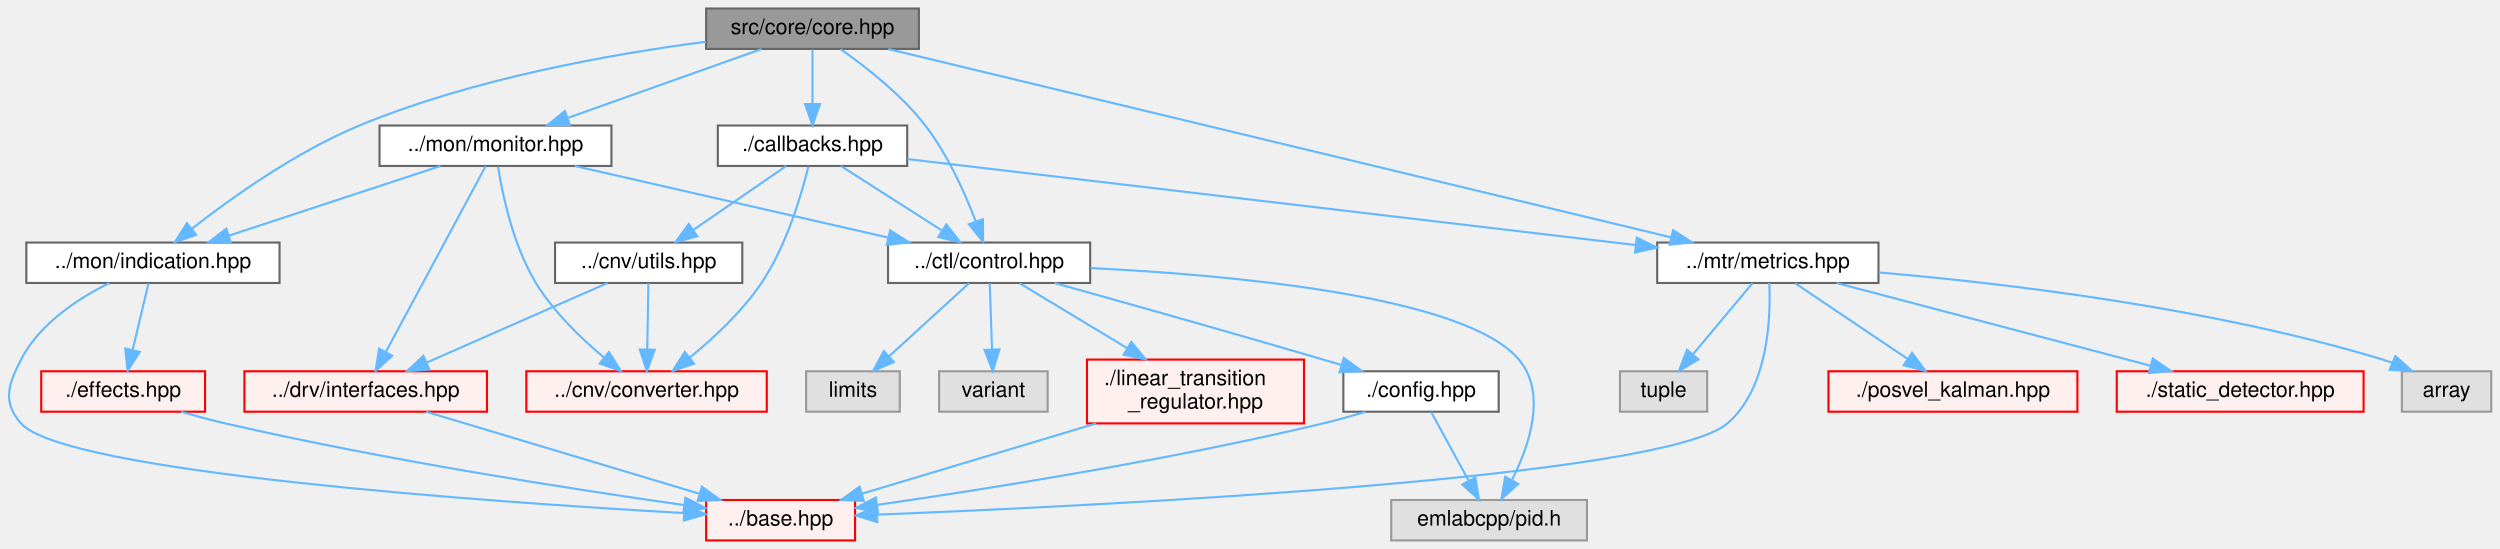
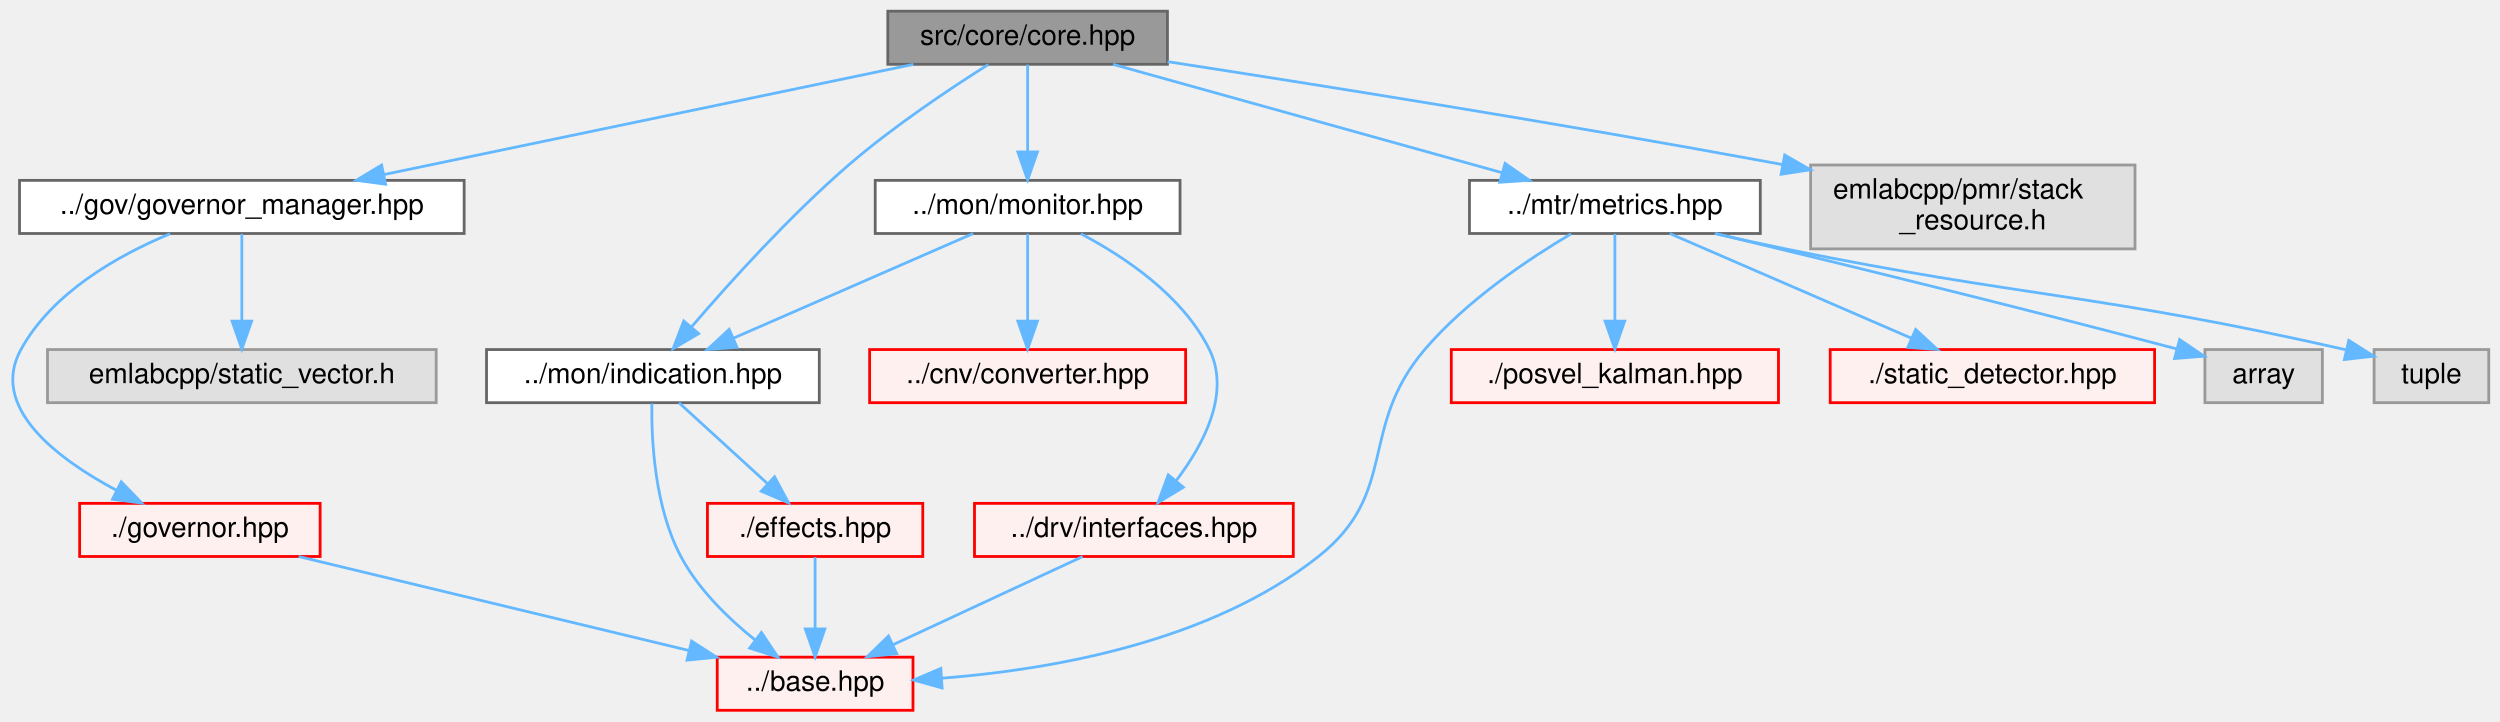
- <svg xmlns="http://www.w3.org/2000/svg" xmlns:xlink="http://www.w3.org/1999/xlink" width="1175pt" height="258pt" viewBox="0.00 0.00 1174.76 258.00">
+ <svg xmlns="http://www.w3.org/2000/svg" xmlns:xlink="http://www.w3.org/1999/xlink" width="894pt" height="258pt" viewBox="0.00 0.00 893.96 258.00">
  <g id="graph0" class="graph" transform="scale(1 1) rotate(0) translate(4 254)">
    <g id="Node000001" class="node">
      <g id="a_Node000001">
        <a xlink:title=" ">
-           <polygon fill="#999999" stroke="#666666" points="427.76,-250 327.76,-250 327.76,-231 427.76,-231 427.76,-250" />
-           <text text-anchor="middle" x="377.76" y="-238" font-family="Helvetica,sans-Serif" font-size="10.00">src/core/core.hpp</text>
+           <polygon fill="#999999" stroke="#666666" points="413.46,-250 313.46,-250 313.46,-231 413.46,-231 413.46,-250" />
+           <text text-anchor="middle" x="363.46" y="-238" font-family="Helvetica,sans-Serif" font-size="10.00">src/core/core.hpp</text>
        </a>
      </g>
    </g>
    <g id="Node000002" class="node">
      <g id="a_Node000002">
-         <a xlink:href="control_8hpp.html" target="_top" xlink:title=" ">
-           <polygon fill="white" stroke="#666666" points="508.26,-140 413.26,-140 413.26,-121 508.26,-121 508.26,-140" />
-           <text text-anchor="middle" x="460.76" y="-128" font-family="Helvetica,sans-Serif" font-size="10.00">../ctl/control.hpp</text>
+         <a xlink:href="governor__manager_8hpp.html" target="_top" xlink:title=" ">
+           <polygon fill="white" stroke="#666666" points="161.96,-189.5 2.96,-189.5 2.96,-170.5 161.96,-170.5 161.96,-189.5" />
+           <text text-anchor="middle" x="82.46" y="-177.5" font-family="Helvetica,sans-Serif" font-size="10.00">../gov/governor_manager.hpp</text>
        </a>
      </g>
    </g>
    <g id="edge1_Node000001_Node000002" class="edge">
      <g id="a_edge1_Node000001_Node000002">
        <a xlink:title=" ">
-           <path fill="none" stroke="#63b8ff" d="M390.92,-230.91C402.58,-222.78 419.47,-209.65 430.76,-195 441.34,-181.29 449.41,-163.24 454.51,-149.9" />
-           <polygon fill="#63b8ff" stroke="#63b8ff" points="457.84,-150.97 457.94,-140.37 451.26,-148.59 457.84,-150.97" />
-         </a>
-       </g>
-     </g>
-     <g id="Node000016" class="node">
-       <g id="a_Node000016">
+           <path fill="none" stroke="#63b8ff" d="M322.6,-230.99C272.55,-220.57 187.74,-202.92 133.46,-191.62" />
+           <polygon fill="#63b8ff" stroke="#63b8ff" points="133.87,-188.13 123.36,-189.52 132.44,-194.98 133.87,-188.13" />
+         </a>
+       </g>
+     </g>
+     <g id="Node000033" class="node">
+       <g id="a_Node000033">
        <a xlink:href="indication_8hpp.html" target="_top" xlink:title=" ">
-           <polygon fill="white" stroke="#666666" points="127.26,-140 8.26,-140 8.26,-121 127.26,-121 127.26,-140" />
-           <text text-anchor="middle" x="67.76" y="-128" font-family="Helvetica,sans-Serif" font-size="10.00">../mon/indication.hpp</text>
-         </a>
-       </g>
-     </g>
-     <g id="edge10_Node000001_Node000016" class="edge">
-       <g id="a_edge10_Node000001_Node000016">
-         <a xlink:title=" ">
-           <path fill="none" stroke="#63b8ff" d="M327.57,-234.37C283.39,-228.62 217.99,-217.05 164.76,-195 135.07,-182.7 104.67,-161.03 86.01,-146.47" />
-           <polygon fill="#63b8ff" stroke="#63b8ff" points="88.07,-143.64 78.07,-140.15 83.71,-149.12 88.07,-143.64" />
-         </a>
-       </g>
-     </g>
-     <g id="Node000019" class="node">
-       <g id="a_Node000019">
+           <polygon fill="white" stroke="#666666" points="288.96,-129 169.96,-129 169.96,-110 288.96,-110 288.96,-129" />
+           <text text-anchor="middle" x="229.46" y="-117" font-family="Helvetica,sans-Serif" font-size="10.00">../mon/indication.hpp</text>
+         </a>
+       </g>
+     </g>
+     <g id="edge5_Node000001_Node000033" class="edge">
+       <g id="a_edge5_Node000001_Node000033">
+         <a xlink:title=" ">
+           <path fill="none" stroke="#63b8ff" d="M349.36,-230.91C335.97,-222.47 315.54,-208.88 299.46,-195 278.37,-176.8 256.83,-152.92 243.32,-137.16" />
+           <polygon fill="#63b8ff" stroke="#63b8ff" points="245.82,-134.7 236.69,-129.33 240.48,-139.22 245.82,-134.7" />
+         </a>
+       </g>
+     </g>
+     <g id="Node000036" class="node">
+       <g id="a_Node000036">
        <a xlink:href="monitor_8hpp.html" target="_top" xlink:title=" ">
-           <polygon fill="white" stroke="#666666" points="283.26,-195 174.26,-195 174.26,-176 283.26,-176 283.26,-195" />
-           <text text-anchor="middle" x="228.76" y="-183" font-family="Helvetica,sans-Serif" font-size="10.00">../mon/monitor.hpp</text>
-         </a>
-       </g>
-     </g>
-     <g id="edge14_Node000001_Node000019" class="edge">
-       <g id="a_edge14_Node000001_Node000019">
-         <a xlink:title=" ">
-           <path fill="none" stroke="#63b8ff" d="M353.82,-230.98C329.21,-222.23 290.64,-208.51 262.85,-198.62" />
-           <polygon fill="#63b8ff" stroke="#63b8ff" points="263.73,-195.22 253.14,-195.17 261.39,-201.82 263.73,-195.22" />
-         </a>
-       </g>
-     </g>
-     <g id="Node000030" class="node">
-       <g id="a_Node000030">
+           <polygon fill="white" stroke="#666666" points="417.96,-189.5 308.96,-189.5 308.96,-170.5 417.96,-170.5 417.96,-189.5" />
+           <text text-anchor="middle" x="363.46" y="-177.5" font-family="Helvetica,sans-Serif" font-size="10.00">../mon/monitor.hpp</text>
+         </a>
+       </g>
+     </g>
+     <g id="edge9_Node000001_Node000036" class="edge">
+       <g id="a_edge9_Node000001_Node000036">
+         <a xlink:title=" ">
+           <path fill="none" stroke="#63b8ff" d="M363.46,-230.87C363.46,-222.75 363.46,-210.31 363.46,-199.89" />
+           <polygon fill="#63b8ff" stroke="#63b8ff" points="366.96,-199.67 363.46,-189.67 359.96,-199.67 366.96,-199.67" />
+         </a>
+       </g>
+     </g>
+     <g id="Node000041" class="node">
+       <g id="a_Node000041">
        <a xlink:href="metrics_8hpp.html" target="_top" xlink:title=" ">
-           <polygon fill="white" stroke="#666666" points="878.76,-140 774.76,-140 774.76,-121 878.76,-121 878.76,-140" />
-           <text text-anchor="middle" x="826.76" y="-128" font-family="Helvetica,sans-Serif" font-size="10.00">../mtr/metrics.hpp</text>
-         </a>
-       </g>
-     </g>
-     <g id="edge20_Node000001_Node000030" class="edge">
-       <g id="a_edge20_Node000001_Node000030">
-         <a xlink:title=" ">
-           <path fill="none" stroke="#63b8ff" d="M413.37,-230.94C494.26,-211.48 691.75,-163.98 781.29,-142.44" />
-           <polygon fill="#63b8ff" stroke="#63b8ff" points="782.25,-145.81 791.15,-140.07 780.61,-139 782.25,-145.81" />
-         </a>
-       </g>
-     </g>
-     <g id="Node000038" class="node">
-       <g id="a_Node000038">
-         <a xlink:href="core_2callbacks_8hpp.html" target="_top" xlink:title=" ">
-           <polygon fill="white" stroke="#666666" points="422.26,-195 333.26,-195 333.26,-176 422.26,-176 422.26,-195" />
-           <text text-anchor="middle" x="377.76" y="-183" font-family="Helvetica,sans-Serif" font-size="10.00">./callbacks.hpp</text>
-         </a>
-       </g>
-     </g>
-     <g id="edge26_Node000001_Node000038" class="edge">
-       <g id="a_edge26_Node000001_Node000038">
-         <a xlink:title=" ">
-           <path fill="none" stroke="#63b8ff" d="M377.76,-230.75C377.76,-223.8 377.76,-213.85 377.76,-205.13" />
-           <polygon fill="#63b8ff" stroke="#63b8ff" points="381.26,-205.09 377.76,-195.09 374.26,-205.09 381.26,-205.09" />
+           <polygon fill="white" stroke="#666666" points="625.46,-189.5 521.46,-189.5 521.46,-170.5 625.46,-170.5 625.46,-189.5" />
+           <text text-anchor="middle" x="573.46" y="-177.5" font-family="Helvetica,sans-Serif" font-size="10.00">../mtr/metrics.hpp</text>
+         </a>
+       </g>
+     </g>
+     <g id="edge14_Node000001_Node000041" class="edge">
+       <g id="a_edge14_Node000001_Node000041">
+         <a xlink:title=" ">
+           <path fill="none" stroke="#63b8ff" d="M393.99,-230.99C430.7,-220.77 492.41,-203.58 533.04,-192.26" />
+           <polygon fill="#63b8ff" stroke="#63b8ff" points="534.19,-195.57 542.88,-189.52 532.31,-188.83 534.19,-195.57" />
+         </a>
+       </g>
+     </g>
+     <g id="Node000049" class="node">
+       <g id="a_Node000049">
+         <a xlink:title=" ">
+           <polygon fill="#e0e0e0" stroke="#999999" points="759.46,-195 643.46,-195 643.46,-165 759.46,-165 759.46,-195" />
+           <text text-anchor="start" x="651.46" y="-183" font-family="Helvetica,sans-Serif" font-size="10.00">emlabcpp/pmr/stack</text>
+           <text text-anchor="middle" x="701.46" y="-172" font-family="Helvetica,sans-Serif" font-size="10.00">_resource.h</text>
+         </a>
+       </g>
+     </g>
+     <g id="edge20_Node000001_Node000049" class="edge">
+       <g id="a_edge20_Node000001_Node000049">
+         <a xlink:title=" ">
+           <path fill="none" stroke="#63b8ff" d="M413.52,-231.94C465.86,-223.89 550.64,-210.44 633.31,-195.17" />
+           <polygon fill="#63b8ff" stroke="#63b8ff" points="634.19,-198.56 643.38,-193.3 632.91,-191.68 634.19,-198.56" />
        </a>
      </g>
    </g>
    <g id="Node000003" class="node">
      <g id="a_Node000003">
-         <a xlink:href="ctl_2config_8hpp.html" target="_top" xlink:title=" ">
-           <polygon fill="white" stroke="#666666" points="700.26,-79.5 627.26,-79.5 627.26,-60.5 700.26,-60.5 700.26,-79.5" />
-           <text text-anchor="middle" x="663.76" y="-67.5" font-family="Helvetica,sans-Serif" font-size="10.00">./config.hpp</text>
+         <a xlink:href="governor_8hpp.html" target="_top" xlink:title=" ">
+           <polygon fill="#fff0f0" stroke="red" points="110.46,-74 24.46,-74 24.46,-55 110.46,-55 110.46,-74" />
+           <text text-anchor="middle" x="67.46" y="-62" font-family="Helvetica,sans-Serif" font-size="10.00">./governor.hpp</text>
        </a>
      </g>
    </g>
    <g id="edge2_Node000002_Node000003" class="edge">
      <g id="a_edge2_Node000002_Node000003">
        <a xlink:title=" ">
-           <path fill="none" stroke="#63b8ff" d="M491.5,-120.98C523.19,-112.15 574,-97.86 617.76,-85 620.54,-84.18 623.41,-83.33 626.3,-82.47" />
-           <polygon fill="#63b8ff" stroke="#63b8ff" points="627.49,-85.76 636.06,-79.53 625.47,-79.06 627.49,-85.76" />
-         </a>
-       </g>
-     </g>
-     <g id="Node000011" class="node">
-       <g id="a_Node000011">
-         <a xlink:title=" ">
-           <polygon fill="#e0e0e0" stroke="#999999" points="741.76,-19 649.76,-19 649.76,0 741.76,0 741.76,-19" />
-           <text text-anchor="middle" x="695.76" y="-7" font-family="Helvetica,sans-Serif" font-size="10.00">emlabcpp/pid.h</text>
-         </a>
-       </g>
-     </g>
-     <g id="edge7_Node000002_Node000011" class="edge">
-       <g id="a_edge7_Node000002_Node000011">
-         <a xlink:title=" ">
-           <path fill="none" stroke="#63b8ff" d="M508.49,-128C573.47,-124.83 684.61,-115.05 709.76,-85 722.92,-69.29 714.89,-45.13 706.59,-28.62" />
-           <polygon fill="#63b8ff" stroke="#63b8ff" points="709.44,-26.55 701.56,-19.46 703.31,-29.91 709.44,-26.55" />
-         </a>
-       </g>
-     </g>
-     <g id="Node000012" class="node">
-       <g id="a_Node000012">
-         <a xlink:href="linear__transition__regulator_8hpp.html" target="_top" xlink:title=" ">
-           <polygon fill="#fff0f0" stroke="red" points="608.76,-85 506.76,-85 506.76,-55 608.76,-55 608.76,-85" />
-           <text text-anchor="start" x="514.76" y="-73" font-family="Helvetica,sans-Serif" font-size="10.00">./linear_transition</text>
-           <text text-anchor="middle" x="557.76" y="-62" font-family="Helvetica,sans-Serif" font-size="10.00">_regulator.hpp</text>
-         </a>
-       </g>
-     </g>
-     <g id="edge5_Node000002_Node000012" class="edge">
-       <g id="a_edge5_Node000002_Node000012">
-         <a xlink:title=" ">
-           <path fill="none" stroke="#63b8ff" d="M475.08,-120.87C488.36,-112.86 508.61,-100.65 525.74,-90.31" />
-           <polygon fill="#63b8ff" stroke="#63b8ff" points="527.6,-93.28 534.36,-85.11 523.99,-87.28 527.6,-93.28" />
-         </a>
-       </g>
-     </g>
-     <g id="Node000014" class="node">
-       <g id="a_Node000014">
-         <a xlink:title=" ">
-           <polygon fill="#e0e0e0" stroke="#999999" points="418.76,-79.5 374.76,-79.5 374.76,-60.5 418.76,-60.5 418.76,-79.5" />
-           <text text-anchor="middle" x="396.76" y="-67.5" font-family="Helvetica,sans-Serif" font-size="10.00">limits</text>
-         </a>
-       </g>
-     </g>
-     <g id="edge8_Node000002_Node000014" class="edge">
-       <g id="a_edge8_Node000002_Node000014">
-         <a xlink:title=" ">
-           <path fill="none" stroke="#63b8ff" d="M451.32,-120.87C441.49,-111.88 425.88,-97.61 413.87,-86.64" />
-           <polygon fill="#63b8ff" stroke="#63b8ff" points="415.99,-83.83 406.25,-79.67 411.27,-89 415.99,-83.83" />
-         </a>
-       </g>
-     </g>
-     <g id="Node000015" class="node">
-       <g id="a_Node000015">
-         <a xlink:title=" ">
-           <polygon fill="#e0e0e0" stroke="#999999" points="488.26,-79.5 437.26,-79.5 437.26,-60.5 488.26,-60.5 488.26,-79.5" />
-           <text text-anchor="middle" x="462.76" y="-67.5" font-family="Helvetica,sans-Serif" font-size="10.00">variant</text>
-         </a>
-       </g>
-     </g>
-     <g id="edge9_Node000002_Node000015" class="edge">
-       <g id="a_edge9_Node000002_Node000015">
-         <a xlink:title=" ">
-           <path fill="none" stroke="#63b8ff" d="M461.06,-120.87C461.34,-112.75 461.76,-100.31 462.12,-89.89" />
-           <polygon fill="#63b8ff" stroke="#63b8ff" points="465.62,-89.78 462.47,-79.67 458.63,-89.54 465.62,-89.78" />
+           <path fill="none" stroke="#63b8ff" d="M56.8,-170.42C38.32,-162.74 14.73,-149.48 3.46,-129 -7.84,-108.48 15.93,-90.26 37.64,-78.65" />
+           <polygon fill="#63b8ff" stroke="#63b8ff" points="39.34,-81.71 46.7,-74.1 36.2,-75.46 39.34,-81.71" />
+         </a>
+       </g>
+     </g>
+     <g id="Node000032" class="node">
+       <g id="a_Node000032">
+         <a xlink:title=" ">
+           <polygon fill="#e0e0e0" stroke="#999999" points="151.96,-129 12.96,-129 12.96,-110 151.96,-110 151.96,-129" />
+           <text text-anchor="middle" x="82.46" y="-117" font-family="Helvetica,sans-Serif" font-size="10.00">emlabcpp/static_vector.h</text>
+         </a>
+       </g>
+     </g>
+     <g id="edge4_Node000002_Node000032" class="edge">
+       <g id="a_edge4_Node000002_Node000032">
+         <a xlink:title=" ">
+           <path fill="none" stroke="#63b8ff" d="M82.46,-170.37C82.46,-162.25 82.46,-149.81 82.46,-139.39" />
+           <polygon fill="#63b8ff" stroke="#63b8ff" points="85.96,-139.17 82.46,-129.17 78.96,-139.17 85.96,-139.17" />
        </a>
      </g>
    </g>
    <g id="Node000004" class="node">
      <g id="a_Node000004">
        <a xlink:href="base_8hpp.html" target="_top" xlink:title=" ">
-           <polygon fill="#fff0f0" stroke="red" points="397.76,-19 327.76,-19 327.76,0 397.76,0 397.76,-19" />
-           <text text-anchor="middle" x="362.76" y="-7" font-family="Helvetica,sans-Serif" font-size="10.00">../base.hpp</text>
+           <polygon fill="#fff0f0" stroke="red" points="322.46,-19 252.46,-19 252.46,0 322.46,0 322.46,-19" />
+           <text text-anchor="middle" x="287.46" y="-7" font-family="Helvetica,sans-Serif" font-size="10.00">../base.hpp</text>
        </a>
      </g>
    </g>
    <g id="edge3_Node000003_Node000004" class="edge">
      <g id="a_edge3_Node000003_Node000004">
        <a xlink:title=" ">
-           <path fill="none" stroke="#63b8ff" d="M637.64,-60.44C631.19,-58.5 624.26,-56.55 617.76,-55 545.17,-37.69 459.46,-24.11 408.19,-16.71" />
-           <polygon fill="#63b8ff" stroke="#63b8ff" points="408.5,-13.22 398.1,-15.27 407.51,-20.15 408.5,-13.22" />
-         </a>
-       </g>
-     </g>
-     <g id="edge4_Node000003_Node000011" class="edge">
-       <g id="a_edge4_Node000003_Node000011">
-         <a xlink:title=" ">
-           <path fill="none" stroke="#63b8ff" d="M668.49,-60.37C673.12,-51.9 680.32,-38.74 686.15,-28.07" />
-           <polygon fill="#63b8ff" stroke="#63b8ff" points="689.29,-29.62 691.02,-19.17 683.15,-26.26 689.29,-29.62" />
-         </a>
-       </g>
-     </g>
-     <g id="edge6_Node000012_Node000004" class="edge">
-       <g id="a_edge6_Node000012_Node000004">
-         <a xlink:title=" ">
-           <path fill="none" stroke="#63b8ff" d="M511.06,-54.99C477.4,-44.89 432.55,-31.44 401.02,-21.98" />
-           <polygon fill="#63b8ff" stroke="#63b8ff" points="401.86,-18.57 391.28,-19.05 399.85,-25.28 401.86,-18.57" />
-         </a>
-       </g>
-     </g>
-     <g id="edge11_Node000016_Node000004" class="edge">
-       <g id="a_edge11_Node000016_Node000004">
-         <a xlink:title=" ">
-           <path fill="none" stroke="#63b8ff" d="M47.24,-121C32.75,-113.77 14.41,-101.86 5.76,-85 -0.32,-73.14 -3.06,-64.99 5.76,-55 26.09,-31.98 225.89,-18.07 317.4,-12.85" />
-           <polygon fill="#63b8ff" stroke="#63b8ff" points="317.7,-16.34 327.48,-12.29 317.3,-9.35 317.7,-16.34" />
-         </a>
-       </g>
-     </g>
-     <g id="Node000017" class="node">
-       <g id="a_Node000017">
-         <a xlink:href="effects_8hpp.html" target="_top" xlink:title=" ">
-           <polygon fill="#fff0f0" stroke="red" points="92.26,-79.5 15.26,-79.5 15.26,-60.5 92.26,-60.5 92.26,-79.5" />
-           <text text-anchor="middle" x="53.76" y="-67.5" font-family="Helvetica,sans-Serif" font-size="10.00">./effects.hpp</text>
-         </a>
-       </g>
-     </g>
-     <g id="edge12_Node000016_Node000017" class="edge">
-       <g id="a_edge12_Node000016_Node000017">
-         <a xlink:title=" ">
-           <path fill="none" stroke="#63b8ff" d="M65.7,-120.87C63.73,-112.66 60.71,-100.04 58.2,-89.55" />
-           <polygon fill="#63b8ff" stroke="#63b8ff" points="61.57,-88.58 55.84,-79.67 54.76,-90.21 61.57,-88.58" />
-         </a>
-       </g>
-     </g>
-     <g id="edge13_Node000017_Node000004" class="edge">
-       <g id="a_edge13_Node000017_Node000004">
-         <a xlink:title=" ">
-           <path fill="none" stroke="#63b8ff" d="M81.03,-60.46C87.77,-58.51 95,-56.56 101.76,-55 176.72,-37.74 265.21,-24.03 317.51,-16.6" />
-           <polygon fill="#63b8ff" stroke="#63b8ff" points="318.05,-20.06 327.47,-15.2 317.08,-13.13 318.05,-20.06" />
-         </a>
-       </g>
-     </g>
-     <g id="edge16_Node000019_Node000002" class="edge">
-       <g id="a_edge16_Node000019_Node000002">
-         <a xlink:title=" ">
-           <path fill="none" stroke="#63b8ff" d="M266.04,-175.98C306.08,-166.84 369.83,-152.27 413.4,-142.32" />
-           <polygon fill="#63b8ff" stroke="#63b8ff" points="414.23,-145.72 423.2,-140.08 412.67,-138.9 414.23,-145.72" />
-         </a>
-       </g>
-     </g>
-     <g id="edge19_Node000019_Node000016" class="edge">
-       <g id="a_edge19_Node000019_Node000016">
-         <a xlink:title=" ">
-           <path fill="none" stroke="#63b8ff" d="M202.9,-175.98C175.98,-167.13 133.64,-153.19 103.54,-143.28" />
-           <polygon fill="#63b8ff" stroke="#63b8ff" points="104.43,-139.88 93.83,-140.08 102.24,-146.53 104.43,-139.88" />
-         </a>
-       </g>
-     </g>
-     <g id="Node000020" class="node">
-       <g id="a_Node000020">
-         <a xlink:href="converter_8hpp.html" target="_top" xlink:title=" ">
-           <polygon fill="#fff0f0" stroke="red" points="356.26,-79.5 243.26,-79.5 243.26,-60.5 356.26,-60.5 356.26,-79.5" />
-           <text text-anchor="middle" x="299.76" y="-67.5" font-family="Helvetica,sans-Serif" font-size="10.00">../cnv/converter.hpp</text>
-         </a>
-       </g>
-     </g>
-     <g id="edge15_Node000019_Node000020" class="edge">
-       <g id="a_edge15_Node000019_Node000020">
-         <a xlink:title=" ">
-           <path fill="none" stroke="#63b8ff" d="M229.94,-175.71C231.96,-162.89 236.97,-138.68 247.76,-121 256.08,-107.37 269.01,-94.91 279.9,-85.84" />
-           <polygon fill="#63b8ff" stroke="#63b8ff" points="282.08,-88.58 287.71,-79.6 277.72,-83.11 282.08,-88.58" />
-         </a>
-       </g>
-     </g>
-     <g id="Node000022" class="node">
-       <g id="a_Node000022">
-         <a xlink:href="interfaces_8hpp.html" target="_top" xlink:title=" ">
-           <polygon fill="#fff0f0" stroke="red" points="224.76,-79.5 110.76,-79.5 110.76,-60.5 224.76,-60.5 224.76,-79.5" />
-           <text text-anchor="middle" x="167.76" y="-67.5" font-family="Helvetica,sans-Serif" font-size="10.00">../drv/interfaces.hpp</text>
-         </a>
-       </g>
-     </g>
-     <g id="edge17_Node000019_Node000022" class="edge">
-       <g id="a_edge17_Node000019_Node000022">
-         <a xlink:title=" ">
-           <path fill="none" stroke="#63b8ff" d="M224.18,-175.97C214.24,-157.48 190.55,-113.4 177.25,-88.64" />
-           <polygon fill="#63b8ff" stroke="#63b8ff" points="180.22,-86.78 172.4,-79.63 174.05,-90.1 180.22,-86.78" />
-         </a>
-       </g>
-     </g>
-     <g id="edge18_Node000022_Node000004" class="edge">
-       <g id="a_edge18_Node000022_Node000004">
-         <a xlink:title=" ">
-           <path fill="none" stroke="#63b8ff" d="M196.12,-60.49C230.06,-50.31 287.02,-33.22 324.75,-21.9" />
-           <polygon fill="#63b8ff" stroke="#63b8ff" points="325.8,-25.24 334.37,-19.02 323.79,-18.54 325.8,-25.24" />
-         </a>
-       </g>
-     </g>
-     <g id="edge21_Node000030_Node000004" class="edge">
-       <g id="a_edge21_Node000030_Node000004">
-         <a xlink:title=" ">
-           <path fill="none" stroke="#63b8ff" d="M827.44,-120.99C828.17,-105.26 827.19,-71.71 807.76,-55 777.89,-29.31 515.6,-16.38 408.26,-12.13" />
-           <polygon fill="#63b8ff" stroke="#63b8ff" points="408.2,-8.62 398.07,-11.73 407.92,-15.62 408.2,-8.62" />
-         </a>
-       </g>
-     </g>
-     <g id="Node000031" class="node">
-       <g id="a_Node000031">
-         <a xlink:href="posvel__kalman_8hpp.html" target="_top" xlink:title=" ">
-           <polygon fill="#fff0f0" stroke="red" points="972.26,-79.5 855.26,-79.5 855.26,-60.5 972.26,-60.5 972.26,-79.5" />
-           <text text-anchor="middle" x="913.76" y="-67.5" font-family="Helvetica,sans-Serif" font-size="10.00">./posvel_kalman.hpp</text>
-         </a>
-       </g>
-     </g>
-     <g id="edge22_Node000030_Node000031" class="edge">
-       <g id="a_edge22_Node000030_Node000031">
-         <a xlink:title=" ">
-           <path fill="none" stroke="#63b8ff" d="M839.6,-120.87C853.48,-111.54 875.83,-96.51 892.37,-85.38" />
-           <polygon fill="#63b8ff" stroke="#63b8ff" points="894.53,-88.15 900.87,-79.67 890.62,-82.34 894.53,-88.15" />
+           <path fill="none" stroke="#63b8ff" d="M102.8,-54.98C140.73,-45.85 201.08,-31.31 242.39,-21.36" />
+           <polygon fill="#63b8ff" stroke="#63b8ff" points="243.29,-24.74 252.2,-18.99 241.66,-17.93 243.29,-24.74" />
+         </a>
+       </g>
+     </g>
+     <g id="edge6_Node000033_Node000004" class="edge">
+       <g id="a_edge6_Node000033_Node000004">
+         <a xlink:title=" ">
+           <path fill="none" stroke="#63b8ff" d="M229.08,-109.72C228.9,-96.92 230.01,-72.73 239.46,-55 245.74,-43.21 256.37,-32.86 266.04,-25.12" />
+           <polygon fill="#63b8ff" stroke="#63b8ff" points="268.26,-27.83 274.15,-19.02 264.05,-22.24 268.26,-27.83" />
        </a>
      </g>
    </g>
    <g id="Node000034" class="node">
      <g id="a_Node000034">
-         <a xlink:href="static__detector_8hpp.html" target="_top" xlink:title=" ">
-           <polygon fill="#fff0f0" stroke="red" points="1106.76,-79.5 990.76,-79.5 990.76,-60.5 1106.76,-60.5 1106.76,-79.5" />
-           <text text-anchor="middle" x="1048.76" y="-67.5" font-family="Helvetica,sans-Serif" font-size="10.00">./static_detector.hpp</text>
-         </a>
-       </g>
-     </g>
-     <g id="edge23_Node000030_Node000034" class="edge">
-       <g id="a_edge23_Node000030_Node000034">
-         <a xlink:title=" ">
-           <path fill="none" stroke="#63b8ff" d="M859.04,-120.99C898.01,-110.73 963.64,-93.43 1006.58,-82.12" />
-           <polygon fill="#63b8ff" stroke="#63b8ff" points="1007.67,-85.45 1016.44,-79.52 1005.88,-78.68 1007.67,-85.45" />
-         </a>
-       </g>
-     </g>
-     <g id="Node000036" class="node">
-       <g id="a_Node000036">
-         <a xlink:title=" ">
-           <polygon fill="#e0e0e0" stroke="#999999" points="1166.76,-79.5 1124.76,-79.5 1124.76,-60.5 1166.76,-60.5 1166.76,-79.5" />
-           <text text-anchor="middle" x="1145.76" y="-67.5" font-family="Helvetica,sans-Serif" font-size="10.00">array</text>
-         </a>
-       </g>
-     </g>
-     <g id="edge24_Node000030_Node000036" class="edge">
-       <g id="a_edge24_Node000030_Node000036">
-         <a xlink:title=" ">
-           <path fill="none" stroke="#63b8ff" d="M878.91,-125.94C937.55,-120.92 1035.13,-109.48 1115.76,-85 1117.21,-84.56 1118.67,-84.07 1120.13,-83.53" />
-           <polygon fill="#63b8ff" stroke="#63b8ff" points="1121.72,-86.66 1129.59,-79.57 1119.01,-80.2 1121.72,-86.66" />
+         <a xlink:href="effects_8hpp.html" target="_top" xlink:title=" ">
+           <polygon fill="#fff0f0" stroke="red" points="325.96,-74 248.96,-74 248.96,-55 325.96,-55 325.96,-74" />
+           <text text-anchor="middle" x="287.46" y="-62" font-family="Helvetica,sans-Serif" font-size="10.00">./effects.hpp</text>
+         </a>
+       </g>
+     </g>
+     <g id="edge7_Node000033_Node000034" class="edge">
+       <g id="a_edge7_Node000033_Node000034">
+         <a xlink:title=" ">
+           <path fill="none" stroke="#63b8ff" d="M238.77,-109.98C247.26,-102.23 260.02,-90.58 270.34,-81.14" />
+           <polygon fill="#63b8ff" stroke="#63b8ff" points="272.95,-83.5 277.97,-74.17 268.22,-78.33 272.95,-83.5" />
+         </a>
+       </g>
+     </g>
+     <g id="edge8_Node000034_Node000004" class="edge">
+       <g id="a_edge8_Node000034_Node000004">
+         <a xlink:title=" ">
+           <path fill="none" stroke="#63b8ff" d="M287.46,-54.75C287.46,-47.8 287.46,-37.85 287.46,-29.13" />
+           <polygon fill="#63b8ff" stroke="#63b8ff" points="290.96,-29.09 287.46,-19.09 283.96,-29.09 290.96,-29.09" />
+         </a>
+       </g>
+     </g>
+     <g id="edge13_Node000036_Node000033" class="edge">
+       <g id="a_edge13_Node000036_Node000033">
+         <a xlink:title=" ">
+           <path fill="none" stroke="#63b8ff" d="M343.97,-170.49C321.44,-160.66 284.15,-144.38 258.27,-133.08" />
+           <polygon fill="#63b8ff" stroke="#63b8ff" points="259.53,-129.81 248.96,-129.02 256.73,-136.23 259.53,-129.81" />
        </a>
      </g>
    </g>
    <g id="Node000037" class="node">
      <g id="a_Node000037">
-         <a xlink:title=" ">
-           <polygon fill="#e0e0e0" stroke="#999999" points="798.26,-79.5 757.26,-79.5 757.26,-60.5 798.26,-60.5 798.26,-79.5" />
-           <text text-anchor="middle" x="777.76" y="-67.5" font-family="Helvetica,sans-Serif" font-size="10.00">tuple</text>
-         </a>
-       </g>
-     </g>
-     <g id="edge25_Node000030_Node000037" class="edge">
-       <g id="a_edge25_Node000030_Node000037">
-         <a xlink:title=" ">
-           <path fill="none" stroke="#63b8ff" d="M819.53,-120.87C812.22,-112.14 800.74,-98.43 791.66,-87.59" />
-           <polygon fill="#63b8ff" stroke="#63b8ff" points="794.13,-85.09 785.02,-79.67 788.76,-89.58 794.13,-85.09" />
-         </a>
-       </g>
-     </g>
-     <g id="edge31_Node000038_Node000002" class="edge">
-       <g id="a_edge31_Node000038_Node000002">
-         <a xlink:title=" ">
-           <path fill="none" stroke="#63b8ff" d="M391.1,-175.98C403.85,-167.84 423.32,-155.41 438.43,-145.76" />
-           <polygon fill="#63b8ff" stroke="#63b8ff" points="440.64,-148.5 447.19,-140.17 436.87,-142.6 440.64,-148.5" />
-         </a>
-       </g>
-     </g>
-     <g id="edge27_Node000038_Node000020" class="edge">
-       <g id="a_edge27_Node000038_Node000020">
-         <a xlink:title=" ">
-           <path fill="none" stroke="#63b8ff" d="M375.81,-175.69C372.66,-162.84 365.61,-138.6 353.76,-121 344.67,-107.49 331.23,-95.03 320.04,-85.93" />
-           <polygon fill="#63b8ff" stroke="#63b8ff" points="322.07,-83.07 312.03,-79.67 317.75,-88.58 322.07,-83.07" />
-         </a>
-       </g>
-     </g>
-     <g id="edge32_Node000038_Node000030" class="edge">
-       <g id="a_edge32_Node000038_Node000030">
-         <a xlink:title=" ">
-           <path fill="none" stroke="#63b8ff" d="M422.46,-179.22C503.06,-169.71 672.9,-149.66 764.71,-138.82" />
-           <polygon fill="#63b8ff" stroke="#63b8ff" points="765.18,-142.29 774.7,-137.65 764.36,-135.34 765.18,-142.29" />
+         <a xlink:href="converter_8hpp.html" target="_top" xlink:title=" ">
+           <polygon fill="#fff0f0" stroke="red" points="419.96,-129 306.96,-129 306.96,-110 419.96,-110 419.96,-129" />
+           <text text-anchor="middle" x="363.46" y="-117" font-family="Helvetica,sans-Serif" font-size="10.00">../cnv/converter.hpp</text>
+         </a>
+       </g>
+     </g>
+     <g id="edge10_Node000036_Node000037" class="edge">
+       <g id="a_edge10_Node000036_Node000037">
+         <a xlink:title=" ">
+           <path fill="none" stroke="#63b8ff" d="M363.46,-170.37C363.46,-162.25 363.46,-149.81 363.46,-139.39" />
+           <polygon fill="#63b8ff" stroke="#63b8ff" points="366.96,-139.17 363.46,-129.17 359.96,-139.17 366.96,-139.17" />
        </a>
      </g>
    </g>
    <g id="Node000039" class="node">
      <g id="a_Node000039">
-         <a xlink:href="utils_8hpp.html" target="_top" xlink:title=" ">
-           <polygon fill="white" stroke="#666666" points="344.76,-140 256.76,-140 256.76,-121 344.76,-121 344.76,-140" />
-           <text text-anchor="middle" x="300.76" y="-128" font-family="Helvetica,sans-Serif" font-size="10.00">../cnv/utils.hpp</text>
-         </a>
-       </g>
-     </g>
-     <g id="edge28_Node000038_Node000039" class="edge">
-       <g id="a_edge28_Node000038_Node000039">
-         <a xlink:title=" ">
-           <path fill="none" stroke="#63b8ff" d="M365.39,-175.98C353.67,-167.92 335.84,-155.65 321.88,-146.03" />
-           <polygon fill="#63b8ff" stroke="#63b8ff" points="323.58,-142.96 313.36,-140.17 319.61,-148.72 323.58,-142.96" />
-         </a>
-       </g>
-     </g>
-     <g id="edge30_Node000039_Node000020" class="edge">
-       <g id="a_edge30_Node000039_Node000020">
-         <a xlink:title=" ">
-           <path fill="none" stroke="#63b8ff" d="M300.62,-120.87C300.48,-112.75 300.26,-100.31 300.09,-89.89" />
-           <polygon fill="#63b8ff" stroke="#63b8ff" points="303.58,-89.61 299.91,-79.67 296.58,-89.73 303.58,-89.61" />
-         </a>
-       </g>
-     </g>
-     <g id="edge29_Node000039_Node000022" class="edge">
-       <g id="a_edge29_Node000039_Node000022">
-         <a xlink:title=" ">
-           <path fill="none" stroke="#63b8ff" d="M281.42,-120.99C259.06,-111.16 222.05,-94.88 196.36,-83.58" />
-           <polygon fill="#63b8ff" stroke="#63b8ff" points="197.69,-80.34 187.13,-79.52 194.87,-86.75 197.69,-80.34" />
+         <a xlink:href="interfaces_8hpp.html" target="_top" xlink:title=" ">
+           <polygon fill="#fff0f0" stroke="red" points="458.46,-74 344.46,-74 344.46,-55 458.46,-55 458.46,-74" />
+           <text text-anchor="middle" x="401.46" y="-62" font-family="Helvetica,sans-Serif" font-size="10.00">../drv/interfaces.hpp</text>
+         </a>
+       </g>
+     </g>
+     <g id="edge11_Node000036_Node000039" class="edge">
+       <g id="a_edge11_Node000036_Node000039">
+         <a xlink:title=" ">
+           <path fill="none" stroke="#63b8ff" d="M382.5,-170.4C398.05,-162.22 418.96,-148.29 428.46,-129 436.11,-113.46 426.5,-95.21 416.69,-82.27" />
+           <polygon fill="#63b8ff" stroke="#63b8ff" points="419.14,-79.75 410.07,-74.26 413.74,-84.2 419.14,-79.75" />
+         </a>
+       </g>
+     </g>
+     <g id="edge12_Node000039_Node000004" class="edge">
+       <g id="a_edge12_Node000039_Node000004">
+         <a xlink:title=" ">
+           <path fill="none" stroke="#63b8ff" d="M383.14,-54.98C364.8,-46.46 336.35,-33.23 315.23,-23.41" />
+           <polygon fill="#63b8ff" stroke="#63b8ff" points="316.65,-20.21 306.11,-19.17 313.7,-26.56 316.65,-20.21" />
+         </a>
+       </g>
+     </g>
+     <g id="edge15_Node000041_Node000004" class="edge">
+       <g id="a_edge15_Node000041_Node000004">
+         <a xlink:title=" ">
+           <path fill="none" stroke="#63b8ff" d="M557.79,-170.38C542.85,-161.54 520.47,-146.62 505.46,-129 481.48,-100.86 496.45,-77.94 467.46,-55 428.87,-24.47 372.2,-14.53 332.79,-11.48" />
+           <polygon fill="#63b8ff" stroke="#63b8ff" points="332.87,-7.98 322.66,-10.82 332.41,-14.97 332.87,-7.98" />
+         </a>
+       </g>
+     </g>
+     <g id="Node000042" class="node">
+       <g id="a_Node000042">
+         <a xlink:href="posvel__kalman_8hpp.html" target="_top" xlink:title=" ">
+           <polygon fill="#fff0f0" stroke="red" points="631.96,-129 514.96,-129 514.96,-110 631.96,-110 631.96,-129" />
+           <text text-anchor="middle" x="573.46" y="-117" font-family="Helvetica,sans-Serif" font-size="10.00">./posvel_kalman.hpp</text>
+         </a>
+       </g>
+     </g>
+     <g id="edge16_Node000041_Node000042" class="edge">
+       <g id="a_edge16_Node000041_Node000042">
+         <a xlink:title=" ">
+           <path fill="none" stroke="#63b8ff" d="M573.46,-170.37C573.46,-162.25 573.46,-149.81 573.46,-139.39" />
+           <polygon fill="#63b8ff" stroke="#63b8ff" points="576.96,-139.17 573.46,-129.17 569.96,-139.17 576.96,-139.17" />
+         </a>
+       </g>
+     </g>
+     <g id="Node000045" class="node">
+       <g id="a_Node000045">
+         <a xlink:href="static__detector_8hpp.html" target="_top" xlink:title=" ">
+           <polygon fill="#fff0f0" stroke="red" points="766.46,-129 650.46,-129 650.46,-110 766.46,-110 766.46,-129" />
+           <text text-anchor="middle" x="708.46" y="-117" font-family="Helvetica,sans-Serif" font-size="10.00">./static_detector.hpp</text>
+         </a>
+       </g>
+     </g>
+     <g id="edge17_Node000041_Node000045" class="edge">
+       <g id="a_edge17_Node000041_Node000045">
+         <a xlink:title=" ">
+           <path fill="none" stroke="#63b8ff" d="M593.09,-170.49C615.78,-160.66 653.35,-144.38 679.43,-133.08" />
+           <polygon fill="#63b8ff" stroke="#63b8ff" points="681.02,-136.2 688.8,-129.02 678.23,-129.78 681.02,-136.2" />
+         </a>
+       </g>
+     </g>
+     <g id="Node000047" class="node">
+       <g id="a_Node000047">
+         <a xlink:title=" ">
+           <polygon fill="#e0e0e0" stroke="#999999" points="826.46,-129 784.46,-129 784.46,-110 826.46,-110 826.46,-129" />
+           <text text-anchor="middle" x="805.46" y="-117" font-family="Helvetica,sans-Serif" font-size="10.00">array</text>
+         </a>
+       </g>
+     </g>
+     <g id="edge18_Node000041_Node000047" class="edge">
+       <g id="a_edge18_Node000041_Node000047">
+         <a xlink:title=" ">
+           <path fill="none" stroke="#63b8ff" d="M609.67,-170.42C648.19,-161.21 711.14,-145.92 774.43,-129.21" />
+           <polygon fill="#63b8ff" stroke="#63b8ff" points="775.41,-132.57 784.17,-126.62 773.61,-125.8 775.41,-132.57" />
+         </a>
+       </g>
+     </g>
+     <g id="Node000048" class="node">
+       <g id="a_Node000048">
+         <a xlink:title=" ">
+           <polygon fill="#e0e0e0" stroke="#999999" points="885.96,-129 844.96,-129 844.96,-110 885.96,-110 885.96,-129" />
+           <text text-anchor="middle" x="865.46" y="-117" font-family="Helvetica,sans-Serif" font-size="10.00">tuple</text>
+         </a>
+       </g>
+     </g>
+     <g id="edge19_Node000041_Node000048" class="edge">
+       <g id="a_edge19_Node000041_Node000048">
+         <a xlink:title=" ">
+           <path fill="none" stroke="#63b8ff" d="M609.2,-170.49C617.47,-168.61 626.26,-166.67 634.46,-165 720.34,-147.46 745.33,-149.24 835.09,-128.87" />
+           <polygon fill="#63b8ff" stroke="#63b8ff" points="835.91,-132.27 844.87,-126.62 834.34,-125.45 835.91,-132.27" />
        </a>
      </g>
    </g>
  </g>
</svg>
